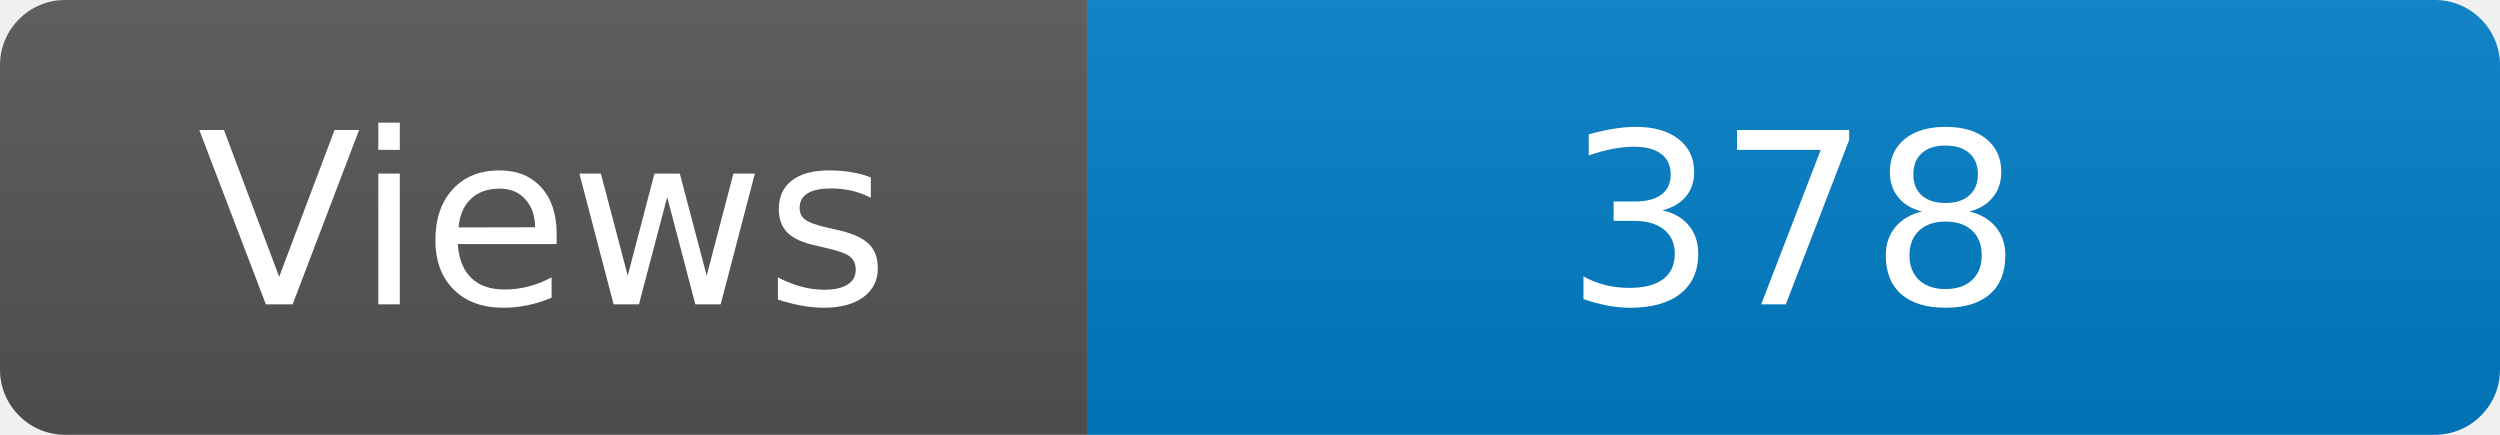
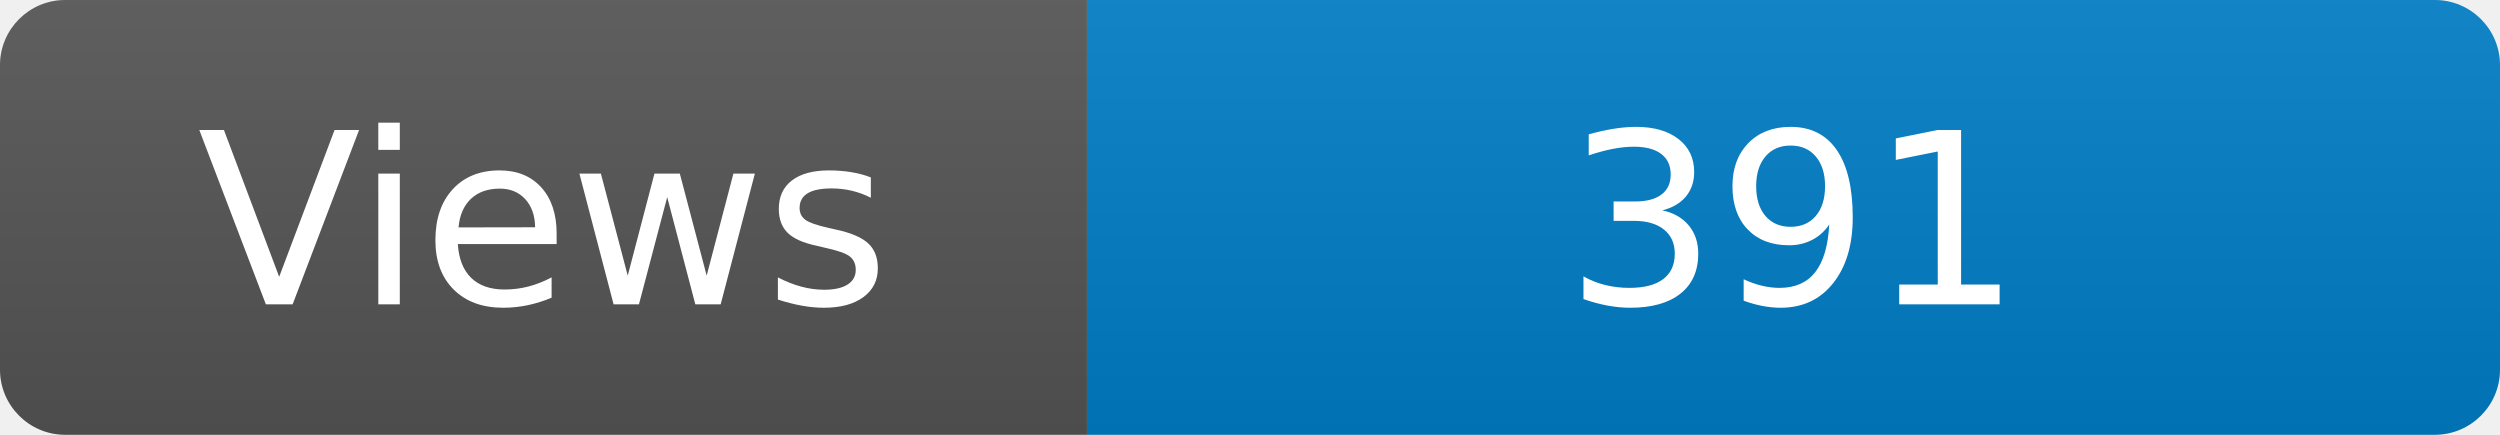
<svg xmlns="http://www.w3.org/2000/svg" width="115" height="20" role="img" aria-label="Maintained?: yes">
  <linearGradient id="s" x2="0" y2="100%">
    <stop offset="0" stop-color="#bbb" stop-opacity=".1" />
    <stop offset="1" stop-opacity=".1" />
  </linearGradient>
  <clipPath id="r">
    <rect width="115" height="20" rx="3" fill="#fff" />
  </clipPath>
  <g clip-path="url(#r)">
    <rect width="50" height="20" fill="#555" />
    <rect x="50" width="160" height="20" fill="#007ec6" />
    <rect width="115" height="20" fill="url(#s)" />
  </g>
  <g fill="#fff" text-anchor="middle" font-family="Verdana,Geneva,DejaVu Sans,sans-serif" font-size="110">
    <text x="250" y="140" transform="scale(.1)" fill="#fff">Views</text>
-     <text x="825" y="140" transform="scale(.1)" fill="#fff">378</text>
+     <text x="825" y="140" transform="scale(.1)" fill="#fff">391</text>
  </g>
</svg>
